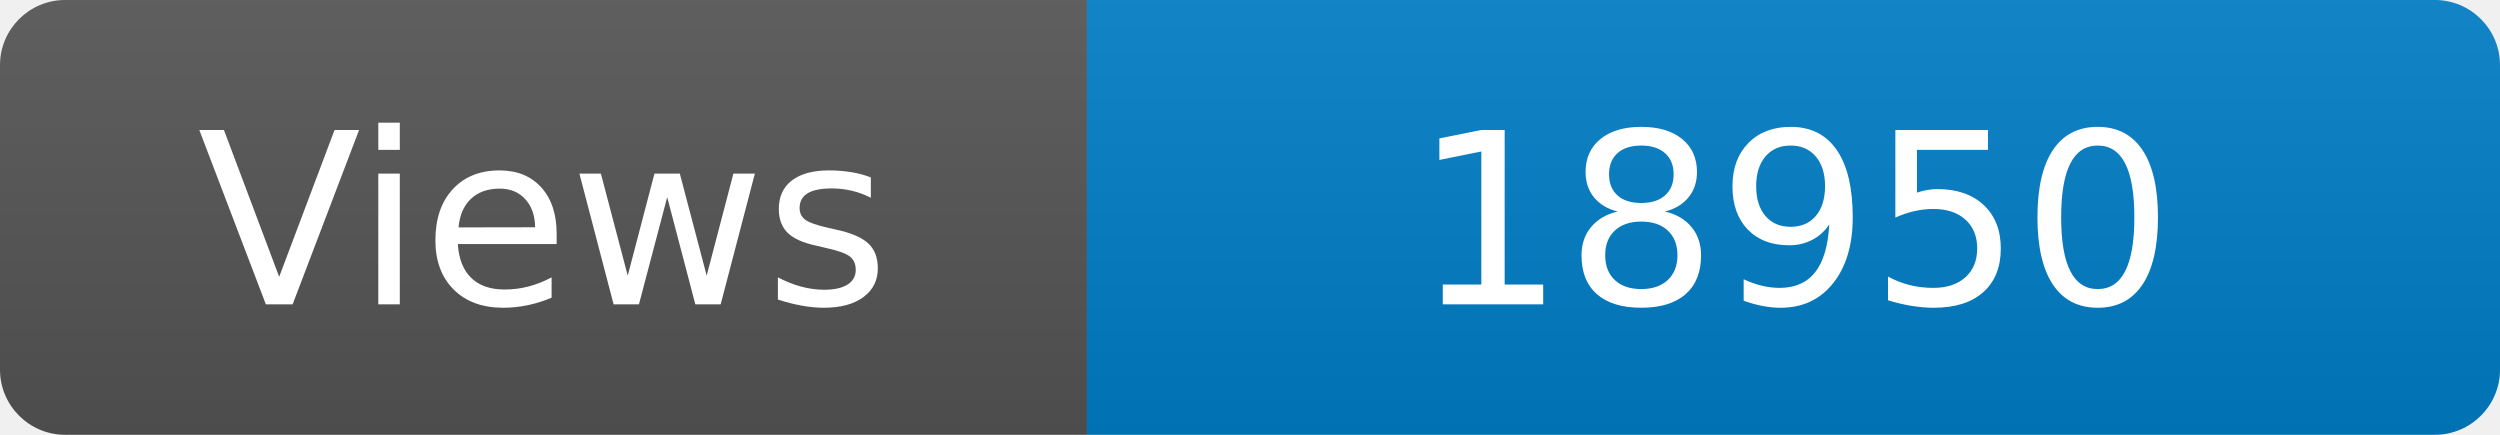
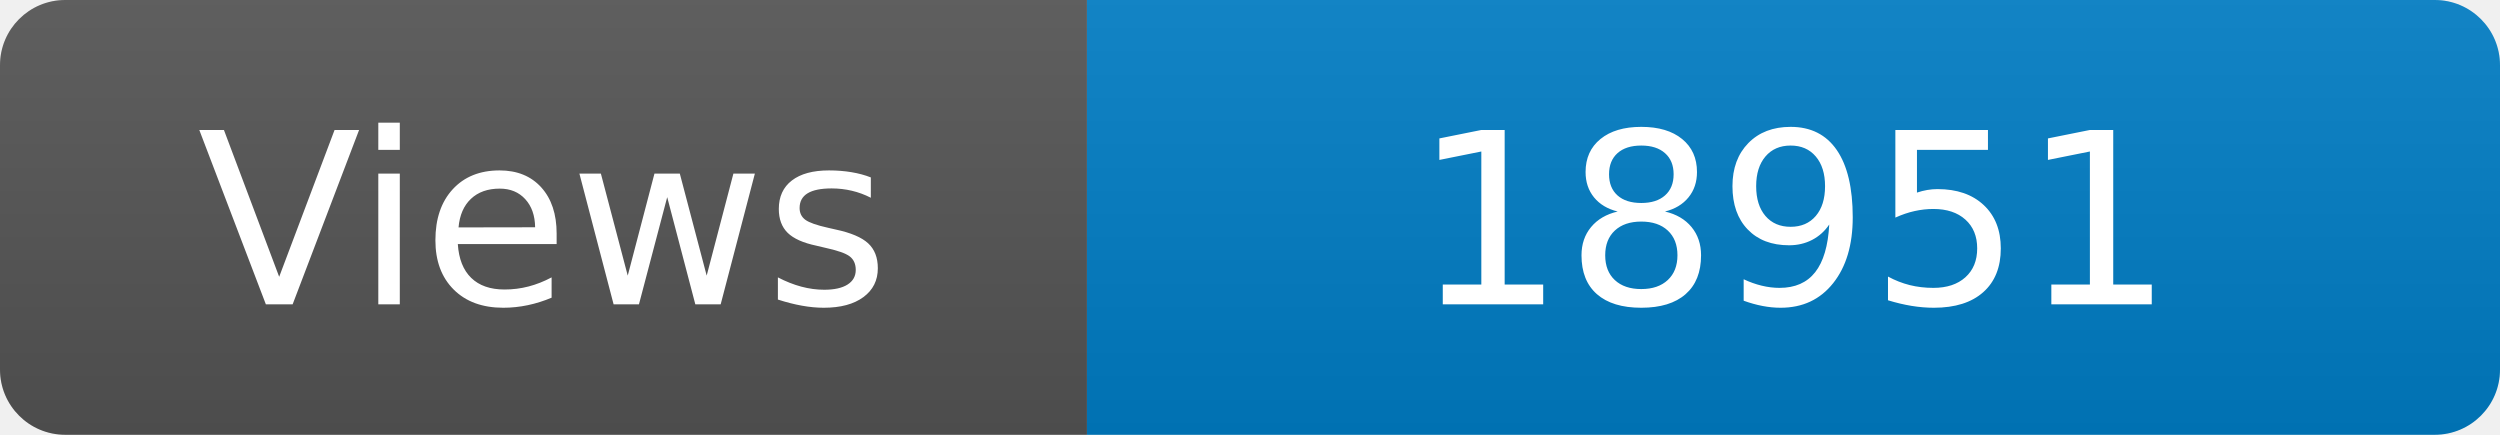
<svg xmlns="http://www.w3.org/2000/svg" width="115" height="20" role="img" aria-label="Maintained?: yes">
  <linearGradient id="s" x2="0" y2="100%">
    <stop offset="0" stop-color="#bbb" stop-opacity=".1" />
    <stop offset="1" stop-opacity=".1" />
  </linearGradient>
  <clipPath id="r">
    <rect width="115" height="20" rx="3" fill="#fff" />
  </clipPath>
  <g clip-path="url(#r)">
    <rect width="50" height="20" fill="#555" />
    <rect x="50" width="160" height="20" fill="#007ec6" />
    <rect width="115" height="20" fill="url(#s)" />
  </g>
  <g fill="#fff" text-anchor="middle" font-family="Verdana,Geneva,DejaVu Sans,sans-serif" font-size="110">
    <text x="250" y="140" transform="scale(.1)" fill="#fff">Views</text>
-     <text x="825" y="140" transform="scale(.1)" fill="#fff">18950</text>
+     <text x="825" y="140" transform="scale(.1)" fill="#fff">18951</text>
  </g>
</svg>
